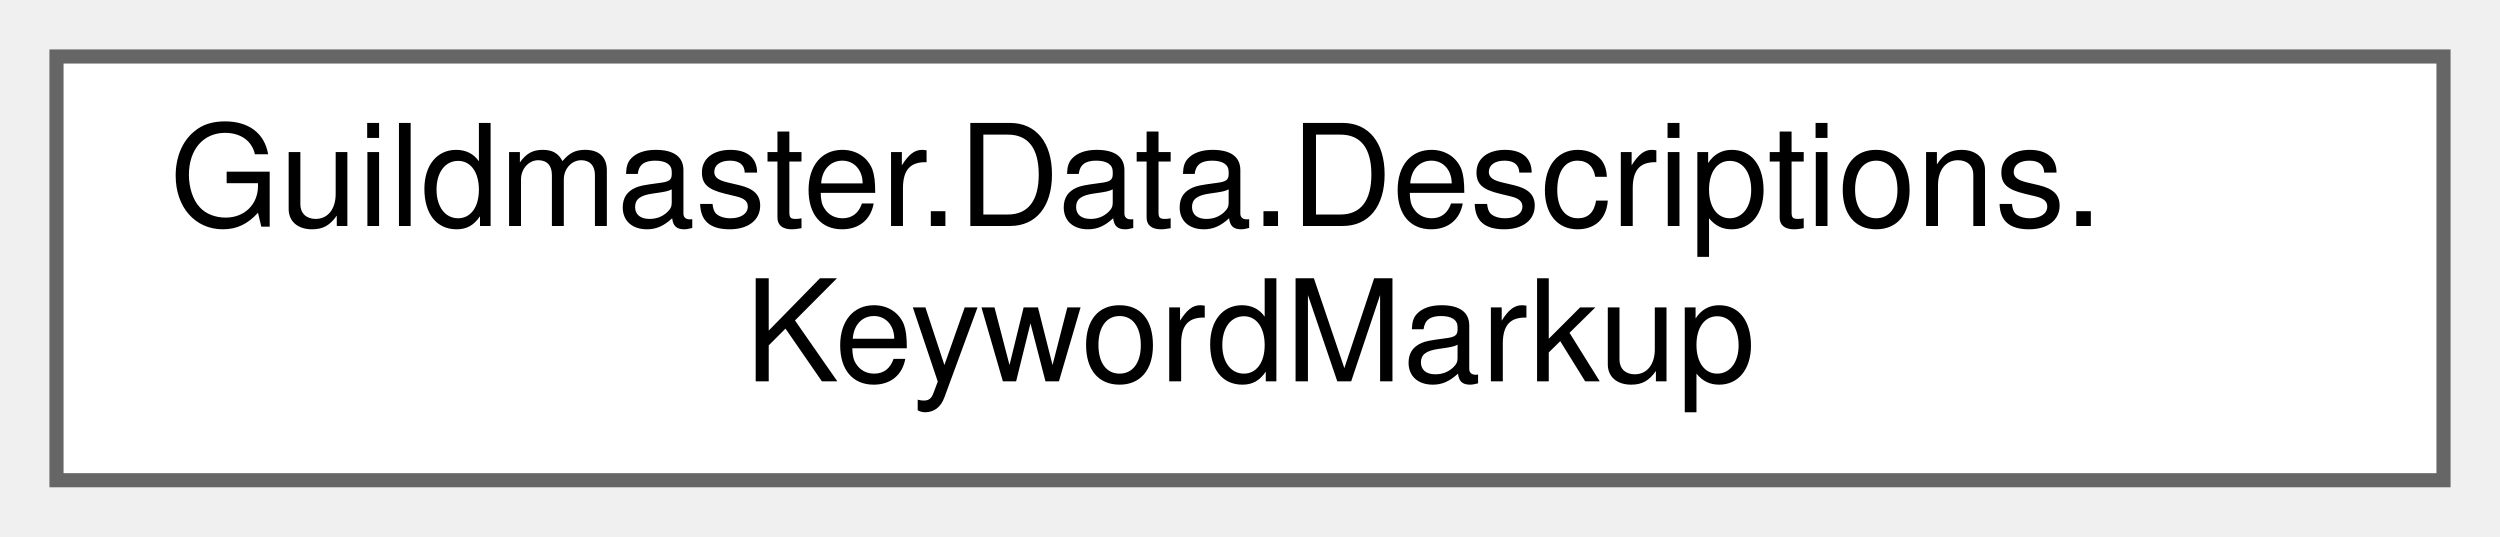
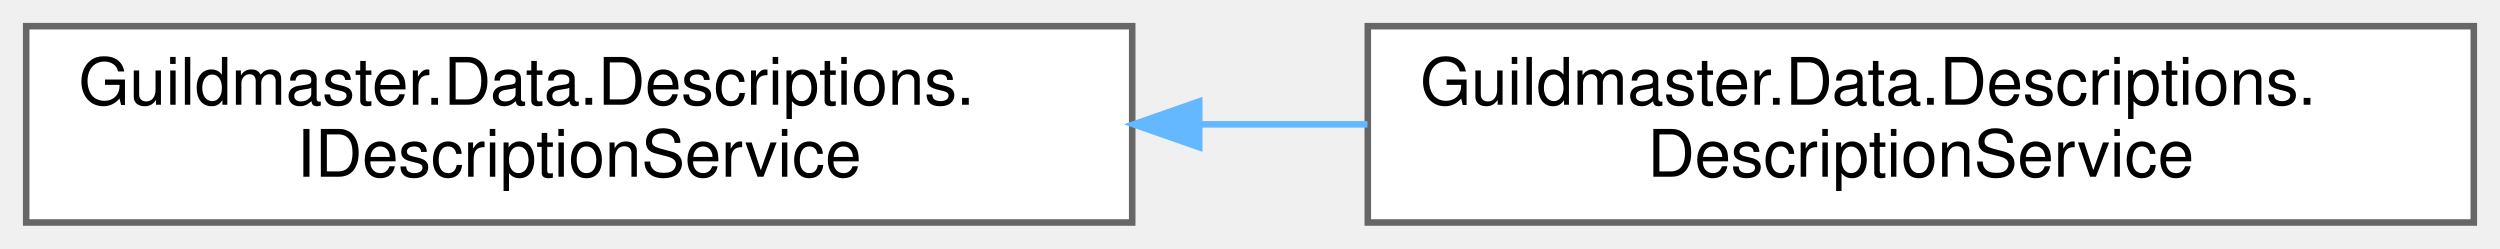
- <svg xmlns="http://www.w3.org/2000/svg" xmlns:xlink="http://www.w3.org/1999/xlink" width="177pt" height="38pt" viewBox="0.00 0.00 177.00 38.00">
+ <svg xmlns="http://www.w3.org/2000/svg" xmlns:xlink="http://www.w3.org/1999/xlink" width="382pt" height="38pt" viewBox="0.00 0.00 382.00 38.00">
  <g id="graph0" class="graph" transform="scale(1 1) rotate(0) translate(4 34)">
    <g id="Node000000" class="node">
      <g id="a_Node000000">
-         <a xlink:href="classGuildmaster_1_1Data_1_1Descriptions_1_1KeywordMarkup.html" target="_top" xlink:title="Разметка ключевых слов в текстах описаний (план §II.10.3, §II.10.5 п.4): автор пишет [kw:burn] или [k...">
+         <a xlink:href="interfaceGuildmaster_1_1Data_1_1Descriptions_1_1IDescriptionService.html" target="_top" xlink:title="Сборка player-facing текста и чисел (план UI-реворка §II.10.1–II.10.4).">
          <polygon fill="white" stroke="#666666" points="169,-30 0,-30 0,0 169,0 169,-30" />
          <text text-anchor="start" x="8" y="-18" font-family="Helvetica,sans-Serif" font-size="10.00">Guildmaster.Data.Descriptions.</text>
-           <text text-anchor="middle" x="84.5" y="-7" font-family="Helvetica,sans-Serif" font-size="10.00">KeywordMarkup</text>
+           <text text-anchor="middle" x="84.5" y="-7" font-family="Helvetica,sans-Serif" font-size="10.00">IDescriptionService</text>
+         </a>
+       </g>
+     </g>
+     <g id="Node000001" class="node">
+       <g id="a_Node000001">
+         <a xlink:href="classGuildmaster_1_1Data_1_1Descriptions_1_1DescriptionService.html" target="_top" xlink:title="Реализация IDescriptionService поверх локализации и разбора статов.">
+           <polygon fill="white" stroke="#666666" points="374,-30 205,-30 205,0 374,0 374,-30" />
+           <text text-anchor="start" x="213" y="-18" font-family="Helvetica,sans-Serif" font-size="10.00">Guildmaster.Data.Descriptions.</text>
+           <text text-anchor="middle" x="289.5" y="-7" font-family="Helvetica,sans-Serif" font-size="10.00">DescriptionService</text>
+         </a>
+       </g>
+     </g>
+     <g id="edge334_Node000000_Node000001" class="edge">
+       <g id="a_edge334_Node000000_Node000001">
+         <a xlink:title=" ">
+           <path fill="none" stroke="#63b8ff" d="M179.26,-15C187.83,-15 196.48,-15 204.95,-15" />
+           <polygon fill="#63b8ff" stroke="#63b8ff" points="179.24,-11.5 169.24,-15 179.24,-18.5 179.24,-11.5" />
        </a>
      </g>
    </g>
  </g>
</svg>
